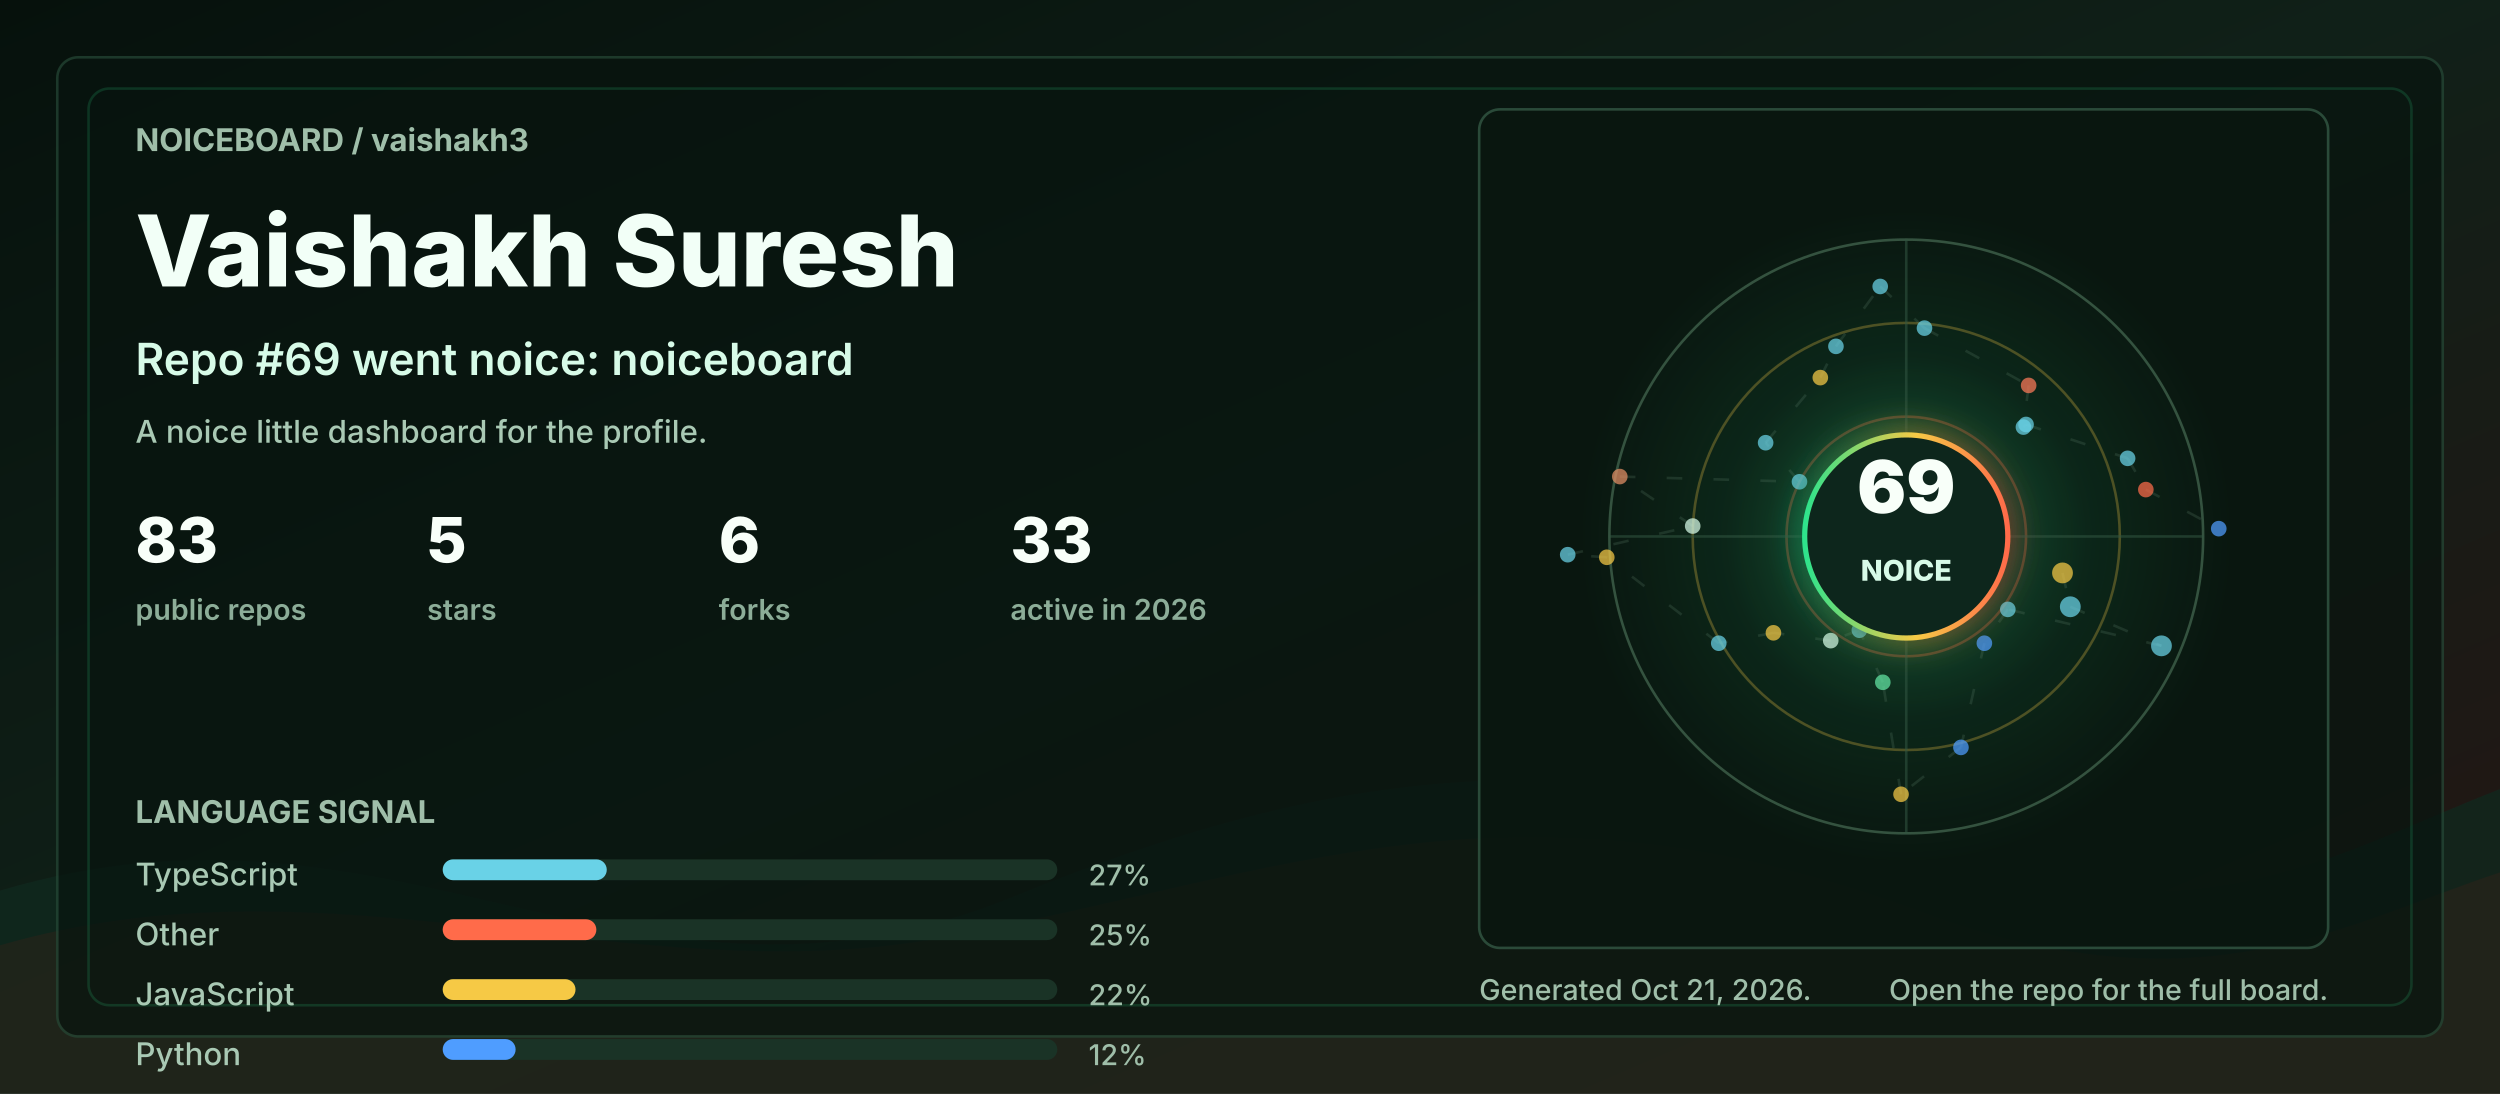
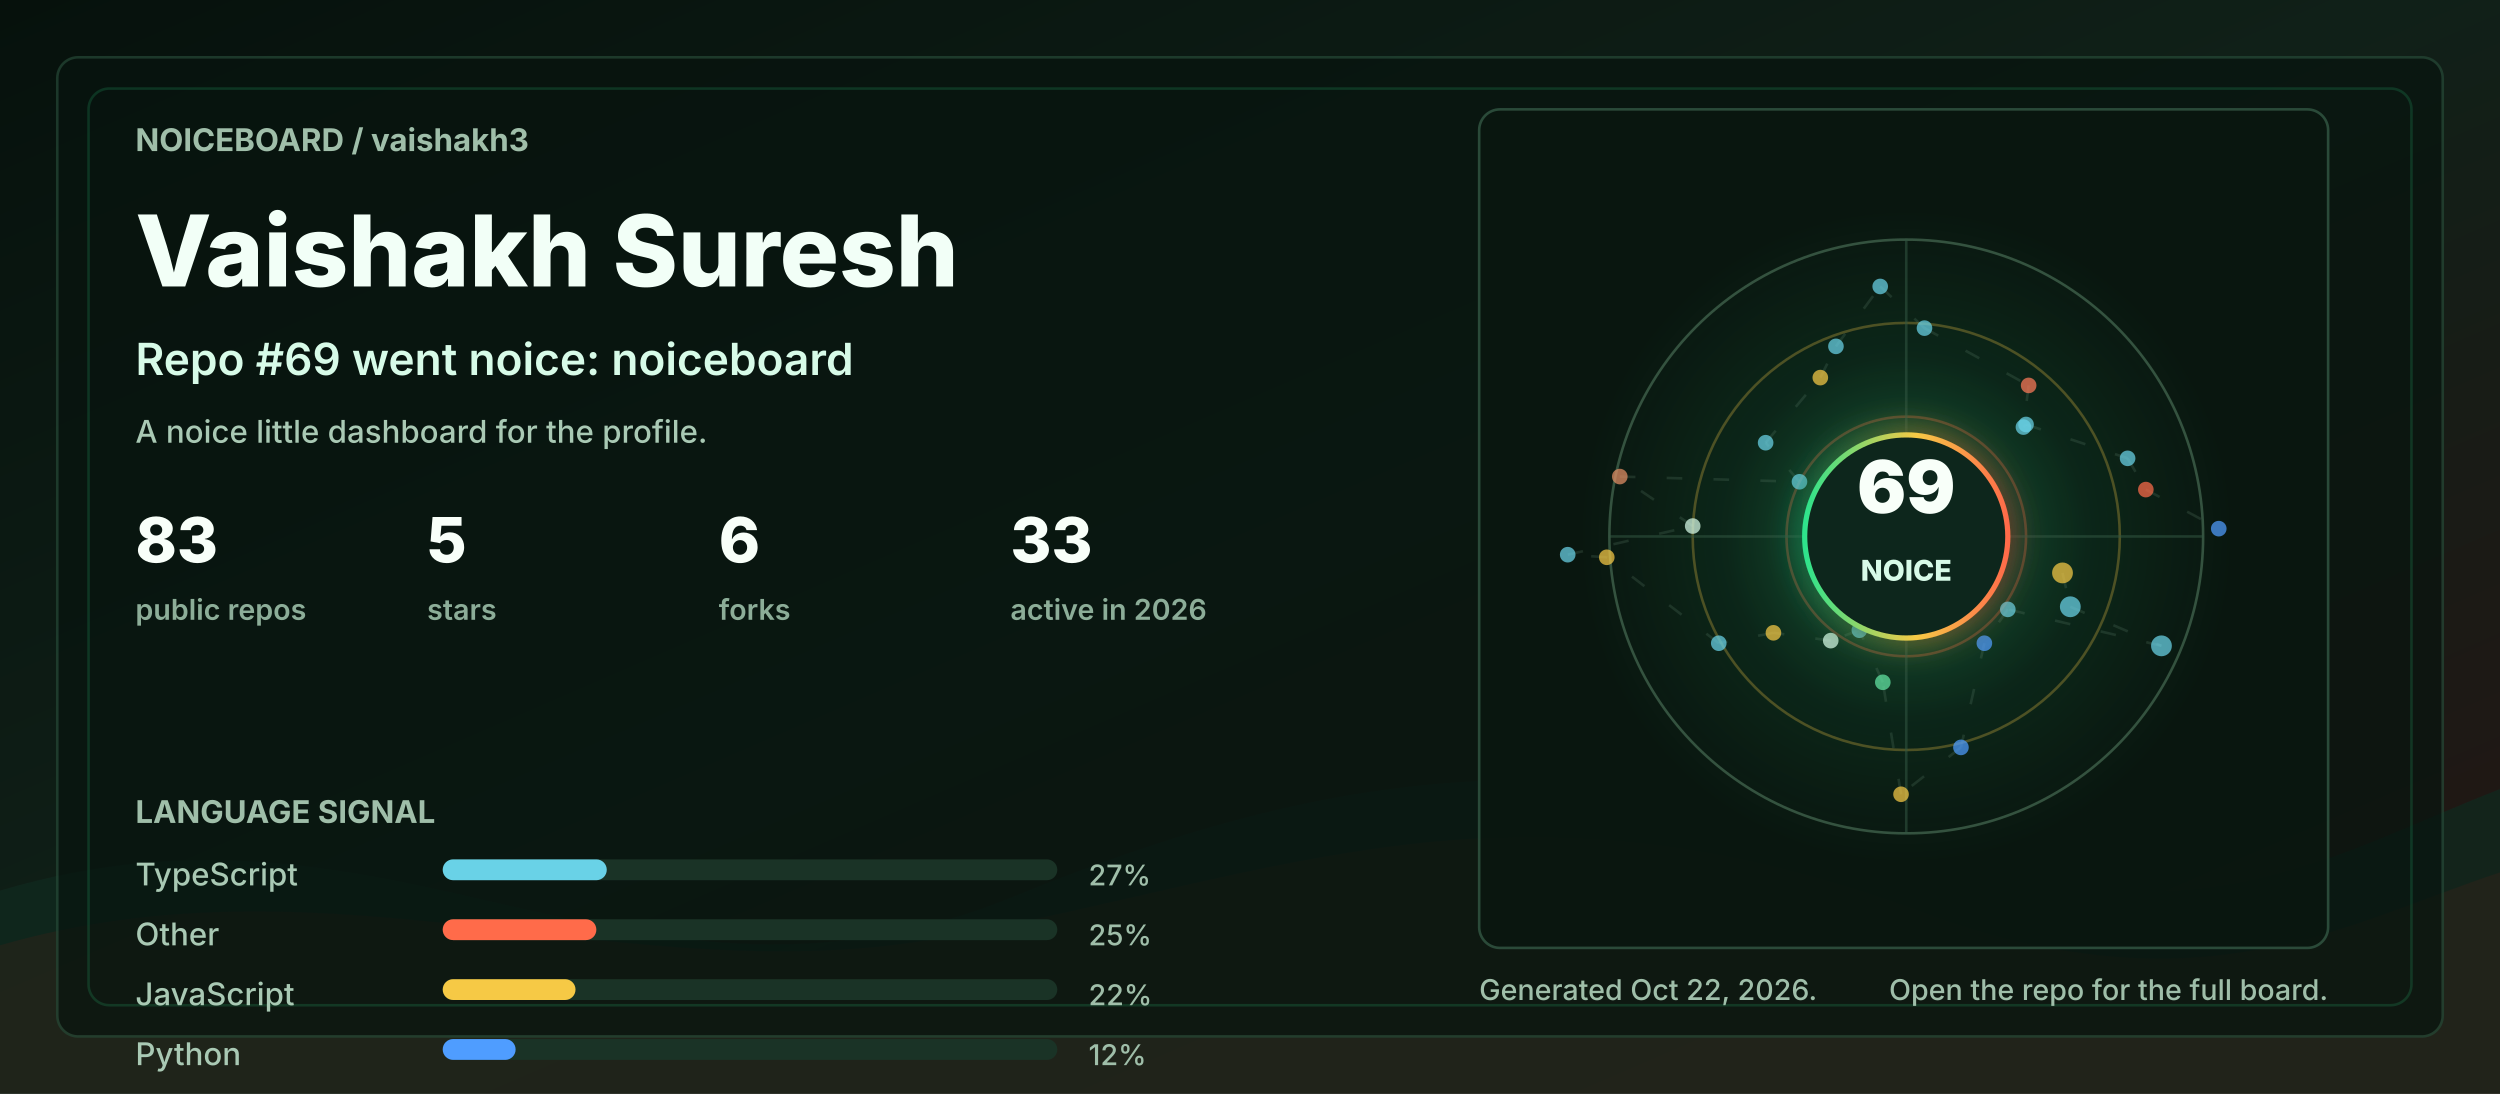
<svg xmlns="http://www.w3.org/2000/svg" width="960" height="420" viewBox="0 0 960 420" role="img" aria-labelledby="title desc">
  <defs>
    <linearGradient id="bg" x1="0" y1="0" x2="1" y2="1">
      <stop offset="0" stop-color="#06110c" />
      <stop offset="0.48" stop-color="#102018" />
      <stop offset="1" stop-color="#251513" />
    </linearGradient>
    <linearGradient id="accent" x1="0" y1="0" x2="1" y2="0">
      <stop offset="0" stop-color="#2de38c" />
      <stop offset="0.55" stop-color="#f6c945" />
      <stop offset="1" stop-color="#ff6b4a" />
    </linearGradient>
    <radialGradient id="halo" cx="50%" cy="50%" r="50%">
      <stop offset="0" stop-color="#2de38c" stop-opacity="0.36" />
      <stop offset="0.55" stop-color="#2de38c" stop-opacity="0.08" />
      <stop offset="1" stop-color="#2de38c" stop-opacity="0" />
    </radialGradient>
    <filter id="softGlow" x="-30%" y="-30%" width="160%" height="160%">
      <feGaussianBlur stdDeviation="6" result="blur" />
      <feMerge>
        <feMergeNode in="blur" />
        <feMergeNode in="SourceGraphic" />
      </feMerge>
    </filter>
    <style>
      .label { fill: #9fbea9; font: 700 12px ui-sans-serif, system-ui, -apple-system, BlinkMacSystemFont, "Segoe UI", sans-serif; letter-spacing: 0; }
      .tiny { fill: #9fbea9; font: 500 11px ui-sans-serif, system-ui, -apple-system, BlinkMacSystemFont, "Segoe UI", sans-serif; letter-spacing: 0; }
      .title { fill: #f2fff7; font: 800 38px ui-sans-serif, system-ui, -apple-system, BlinkMacSystemFont, "Segoe UI", sans-serif; letter-spacing: 0; }
      .subtitle { fill: #d7fbe8; font: 600 17px ui-sans-serif, system-ui, -apple-system, BlinkMacSystemFont, "Segoe UI", sans-serif; letter-spacing: 0; }
      .metric { fill: #f8fff9; font: 800 24px ui-sans-serif, system-ui, -apple-system, BlinkMacSystemFont, "Segoe UI", sans-serif; letter-spacing: 0; }
      .metric-label { fill: #8cad98; font: 600 11px ui-sans-serif, system-ui, -apple-system, BlinkMacSystemFont, "Segoe UI", sans-serif; letter-spacing: 0; }
      .repo { fill: #f8fff9; font: 750 16px ui-sans-serif, system-ui, -apple-system, BlinkMacSystemFont, "Segoe UI", sans-serif; letter-spacing: 0; }
      .muted { fill: #a9c9b4; font: 500 12px ui-sans-serif, system-ui, -apple-system, BlinkMacSystemFont, "Segoe UI", sans-serif; letter-spacing: 0; }
      .ring { animation: ring 9s linear infinite; transform-origin: 692px 206px; }
      .float { animation: float 5s ease-in-out infinite; }
      .pulse { animation: pulse 2.8s ease-in-out infinite; }
      .draw { stroke-dasharray: 6 12; animation: dash 13s linear infinite; }
      @keyframes ring { to { transform: rotate(360deg); } }
      @keyframes dash { to { stroke-dashoffset: -140; } }
      @keyframes pulse { 0%, 100% { opacity: .56; } 50% { opacity: 1; } }
      @keyframes float { 0%, 100% { transform: translateY(0); } 50% { transform: translateY(-7px); } }
      @media (prefers-reduced-motion: reduce) { * { animation: none !important; } }
    </style>
  </defs>
  <rect width="960" height="420" rx="0" fill="url(#bg)" />
  <path d="M0 342 C154 296 244 404 390 344 C520 291 615 284 754 330 C846 361 896 328 960 303 L960 420 L0 420 Z" fill="#10281e" opacity="0.78" />
  <path d="M0 363 C128 326 242 382 362 360 C493 336 581 292 738 350 C845 390 902 354 960 335 L960 420 L0 420 Z" fill="#3b1f17" opacity="0.34" />
  <rect x="22" y="22" width="916" height="376" rx="8" fill="#07130e" opacity="0.72" stroke="#244634" />
  <rect x="34" y="34" width="892" height="352" rx="8" fill="none" stroke="#2de38c" opacity="0.16" />
  <g transform="translate(52 58)">
    <text class="label" x="0" y="0">NOICEBOARD / vaishakh3</text>
    <text class="title" x="0" y="52">Vaishakh Suresh</text>
    <text class="subtitle" x="0" y="86">Repo #69 went noice: noiceboard</text>
    <text class="muted" x="0" y="112">A noice little dashboard for the profile.</text>
    <g transform="translate(0 158)">
      <g transform="translate(0 0)">
        <text class="metric" x="0" y="0">83</text>
        <text class="metric-label" x="0" y="22">public repos</text>
      </g>
      <g transform="translate(112 0)">
        <text class="metric" x="0" y="0">5</text>
        <text class="metric-label" x="0" y="22">stars</text>
      </g>
      <g transform="translate(224 0)">
        <text class="metric" x="0" y="0">6</text>
        <text class="metric-label" x="0" y="22">forks</text>
      </g>
      <g transform="translate(336 0)">
        <text class="metric" x="0" y="0">33</text>
        <text class="metric-label" x="0" y="22">active in 2026</text>
      </g>
    </g>
    <g transform="translate(0 258)">
      <text class="label" x="0" y="0">LANGUAGE SIGNAL</text>
      <g transform="translate(0 24)">
        <text class="muted" x="0" y="0">TypeScript</text>
        <rect x="118" y="-10" width="236" height="8" rx="4" fill="#1a3326" />
        <rect x="118" y="-10" width="63" height="8" rx="4" fill="#69d2e7" />
        <text class="tiny" x="366" y="0">27%</text>
      </g>
      <g transform="translate(0 47)">
        <text class="muted" x="0" y="0">Other</text>
        <rect x="118" y="-10" width="236" height="8" rx="4" fill="#1a3326" />
        <rect x="118" y="-10" width="59" height="8" rx="4" fill="#ff6b4a" />
        <text class="tiny" x="366" y="0">25%</text>
      </g>
      <g transform="translate(0 70)">
        <text class="muted" x="0" y="0">JavaScript</text>
        <rect x="118" y="-10" width="236" height="8" rx="4" fill="#1a3326" />
        <rect x="118" y="-10" width="51" height="8" rx="4" fill="#f6c945" />
        <text class="tiny" x="366" y="0">22%</text>
      </g>
      <g transform="translate(0 93)">
        <text class="muted" x="0" y="0">Python</text>
        <rect x="118" y="-10" width="236" height="8" rx="4" fill="#1a3326" />
        <rect x="118" y="-10" width="28" height="8" rx="4" fill="#4f9dff" />
        <text class="tiny" x="366" y="0">12%</text>
      </g>
    </g>
  </g>
  <g transform="translate(568 42)">
    <rect x="0" y="0" width="326" height="322" rx="8" fill="#08160f" opacity="0.82" stroke="#315642" />
    <circle cx="164" cy="164" r="126" fill="url(#halo)" class="pulse" />
    <circle cx="164" cy="164" r="114" fill="none" stroke="#34523f" stroke-width="1" />
    <circle cx="164" cy="164" r="82" fill="none" stroke="#f6c945" stroke-opacity="0.28" stroke-width="1" class="ring" />
    <circle cx="164" cy="164" r="46" fill="none" stroke="#ff6b4a" stroke-opacity="0.28" stroke-width="1" class="ring" />
    <line x1="50" y1="164" x2="278" y2="164" stroke="#315642" stroke-opacity="0.55" />
    <line x1="164" y1="50" x2="164" y2="278" stroke="#315642" stroke-opacity="0.55" />
    <line x1="224" y1="178" x2="227" y2="191" stroke="#5c7e68" stroke-opacity="0.24" stroke-width="1" class="draw" />
    <line x1="227" y1="191" x2="262" y2="206" stroke="#5c7e68" stroke-opacity="0.24" stroke-width="1" class="draw" />
    <line x1="262" y1="206" x2="203" y2="192" stroke="#5c7e68" stroke-opacity="0.24" stroke-width="1" class="draw" />
    <line x1="203" y1="192" x2="194" y2="205" stroke="#5c7e68" stroke-opacity="0.24" stroke-width="1" class="draw" />
    <line x1="194" y1="205" x2="185" y2="245" stroke="#5c7e68" stroke-opacity="0.24" stroke-width="1" class="draw" />
    <line x1="185" y1="245" x2="162" y2="263" stroke="#5c7e68" stroke-opacity="0.24" stroke-width="1" class="draw" />
    <line x1="162" y1="263" x2="155" y2="220" stroke="#5c7e68" stroke-opacity="0.24" stroke-width="1" class="draw" />
    <line x1="155" y1="220" x2="146" y2="200" stroke="#5c7e68" stroke-opacity="0.24" stroke-width="1" class="draw" />
    <line x1="146" y1="200" x2="135" y2="204" stroke="#5c7e68" stroke-opacity="0.24" stroke-width="1" class="draw" />
    <line x1="135" y1="204" x2="113" y2="201" stroke="#5c7e68" stroke-opacity="0.24" stroke-width="1" class="draw" />
    <line x1="113" y1="201" x2="92" y2="205" stroke="#5c7e68" stroke-opacity="0.24" stroke-width="1" class="draw" />
    <line x1="92" y1="205" x2="49" y2="172" stroke="#5c7e68" stroke-opacity="0.24" stroke-width="1" class="draw" />
    <line x1="49" y1="172" x2="34" y2="171" stroke="#5c7e68" stroke-opacity="0.24" stroke-width="1" class="draw" />
    <line x1="34" y1="171" x2="82" y2="160" stroke="#5c7e68" stroke-opacity="0.24" stroke-width="1" class="draw" />
    <line x1="82" y1="160" x2="54" y2="141" stroke="#5c7e68" stroke-opacity="0.24" stroke-width="1" class="draw" />
    <line x1="54" y1="141" x2="123" y2="143" stroke="#5c7e68" stroke-opacity="0.24" stroke-width="1" class="draw" />
    <line x1="123" y1="143" x2="110" y2="128" stroke="#5c7e68" stroke-opacity="0.24" stroke-width="1" class="draw" />
    <line x1="110" y1="128" x2="131" y2="103" stroke="#5c7e68" stroke-opacity="0.24" stroke-width="1" class="draw" />
    <line x1="131" y1="103" x2="137" y2="91" stroke="#5c7e68" stroke-opacity="0.24" stroke-width="1" class="draw" />
    <line x1="137" y1="91" x2="154" y2="68" stroke="#5c7e68" stroke-opacity="0.24" stroke-width="1" class="draw" />
    <line x1="154" y1="68" x2="171" y2="84" stroke="#5c7e68" stroke-opacity="0.24" stroke-width="1" class="draw" />
    <line x1="171" y1="84" x2="211" y2="106" stroke="#5c7e68" stroke-opacity="0.24" stroke-width="1" class="draw" />
    <line x1="211" y1="106" x2="209" y2="122" stroke="#5c7e68" stroke-opacity="0.24" stroke-width="1" class="draw" />
    <line x1="209" y1="122" x2="210" y2="121" stroke="#5c7e68" stroke-opacity="0.24" stroke-width="1" class="draw" />
    <line x1="210" y1="121" x2="249" y2="134" stroke="#5c7e68" stroke-opacity="0.24" stroke-width="1" class="draw" />
    <line x1="249" y1="134" x2="256" y2="146" stroke="#5c7e68" stroke-opacity="0.24" stroke-width="1" class="draw" />
    <line x1="256" y1="146" x2="284" y2="161" stroke="#5c7e68" stroke-opacity="0.24" stroke-width="1" class="draw" />
    <circle cx="224" cy="178" r="4" fill="#f6c945" opacity="0.72" class="pulse" />
    <circle cx="227" cy="191" r="4" fill="#69d2e7" opacity="0.72" class="" />
    <circle cx="262" cy="206" r="4" fill="#69d2e7" opacity="0.72" class="" />
    <circle cx="203" cy="192" r="3" fill="#69d2e7" opacity="0.72" class="pulse" />
    <circle cx="194" cy="205" r="3" fill="#4f9dff" opacity="0.72" class="" />
    <circle cx="185" cy="245" r="3" fill="#4f9dff" opacity="0.72" class="" />
    <circle cx="162" cy="263" r="3" fill="#f6c945" opacity="0.72" class="pulse" />
    <circle cx="155" cy="220" r="3" fill="#63e6a4" opacity="0.72" class="" />
    <circle cx="146" cy="200" r="3" fill="#69d2e7" opacity="0.72" class="" />
    <circle cx="135" cy="204" r="3" fill="#d7fbe8" opacity="0.72" class="pulse" />
    <circle cx="113" cy="201" r="3" fill="#f6c945" opacity="0.72" class="" />
    <circle cx="92" cy="205" r="3" fill="#69d2e7" opacity="0.72" class="" />
    <circle cx="49" cy="172" r="3" fill="#f6c945" opacity="0.72" class="pulse" />
    <circle cx="34" cy="171" r="3" fill="#69d2e7" opacity="0.72" class="" />
    <circle cx="82" cy="160" r="3" fill="#d7fbe8" opacity="0.72" class="" />
    <circle cx="54" cy="141" r="3" fill="#e58f65" opacity="0.72" class="pulse" />
    <circle cx="123" cy="143" r="3" fill="#69d2e7" opacity="0.72" class="" />
    <circle cx="110" cy="128" r="3" fill="#69d2e7" opacity="0.72" class="" />
    <circle cx="131" cy="103" r="3" fill="#f6c945" opacity="0.72" class="pulse" />
    <circle cx="137" cy="91" r="3" fill="#69d2e7" opacity="0.72" class="" />
    <circle cx="154" cy="68" r="3" fill="#69d2e7" opacity="0.72" class="" />
    <circle cx="171" cy="84" r="3" fill="#69d2e7" opacity="0.72" class="pulse" />
    <circle cx="211" cy="106" r="3" fill="#ff7a59" opacity="0.72" class="" />
    <circle cx="209" cy="122" r="3" fill="#69d2e7" opacity="0.72" class="" />
    <circle cx="210" cy="121" r="3" fill="#69d2e7" opacity="0.72" class="pulse" />
    <circle cx="249" cy="134" r="3" fill="#69d2e7" opacity="0.72" class="" />
    <circle cx="256" cy="146" r="3" fill="#ff6b4a" opacity="0.72" class="" />
    <circle cx="284" cy="161" r="3" fill="#4f9dff" opacity="0.72" class="pulse" />
    <g class="float">
      <circle cx="164" cy="164" r="39" fill="#0e261b" stroke="url(#accent)" stroke-width="2" filter="url(#softGlow)" />
      <text x="164" y="155" fill="#f8fff9" text-anchor="middle" font-family="ui-sans-serif, system-ui, -apple-system, BlinkMacSystemFont, Segoe UI, sans-serif" font-size="28" font-weight="900" letter-spacing="0">69</text>
      <text x="164" y="181" fill="#d7fbe8" text-anchor="middle" font-family="ui-sans-serif, system-ui, -apple-system, BlinkMacSystemFont, Segoe UI, sans-serif" font-size="11" font-weight="800" letter-spacing="0">NOICE</text>
    </g>
  </g>
  <g transform="translate(568 384)">
-     <text class="tiny" x="0" y="0">Generated Oct 21, 2026.</text>
+     <text class="tiny" x="0" y="0">Generated Oct 22, 2026.</text>
    <text class="tiny" x="326" y="0" text-anchor="end">Open the repo for the full board.</text>
  </g>
</svg>
